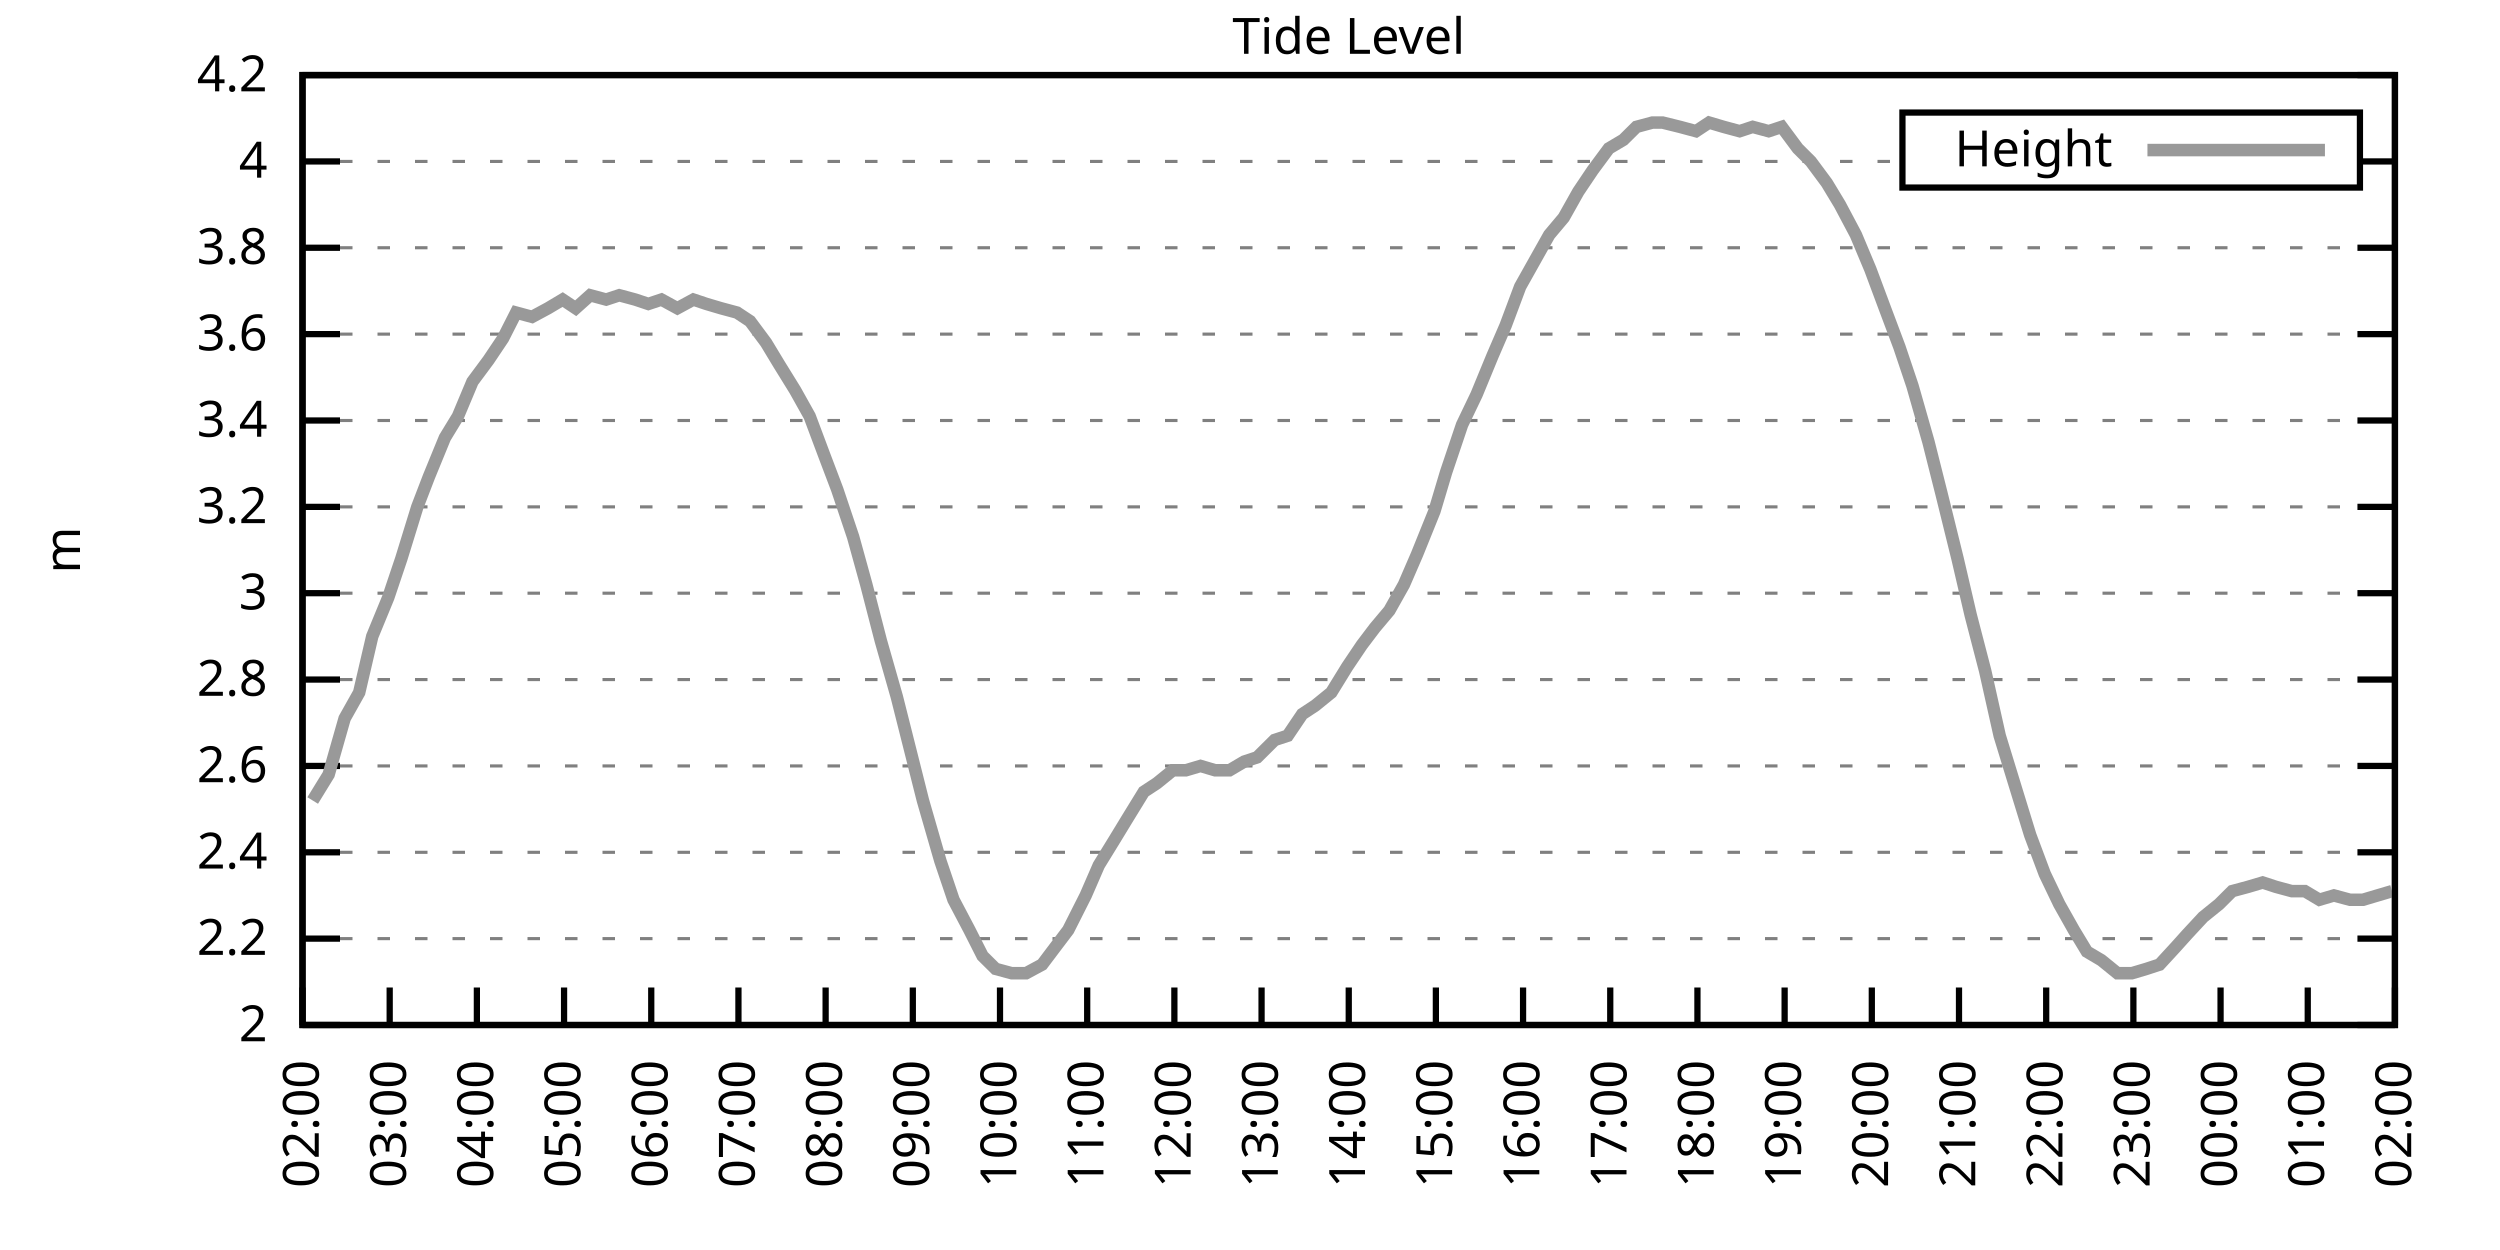
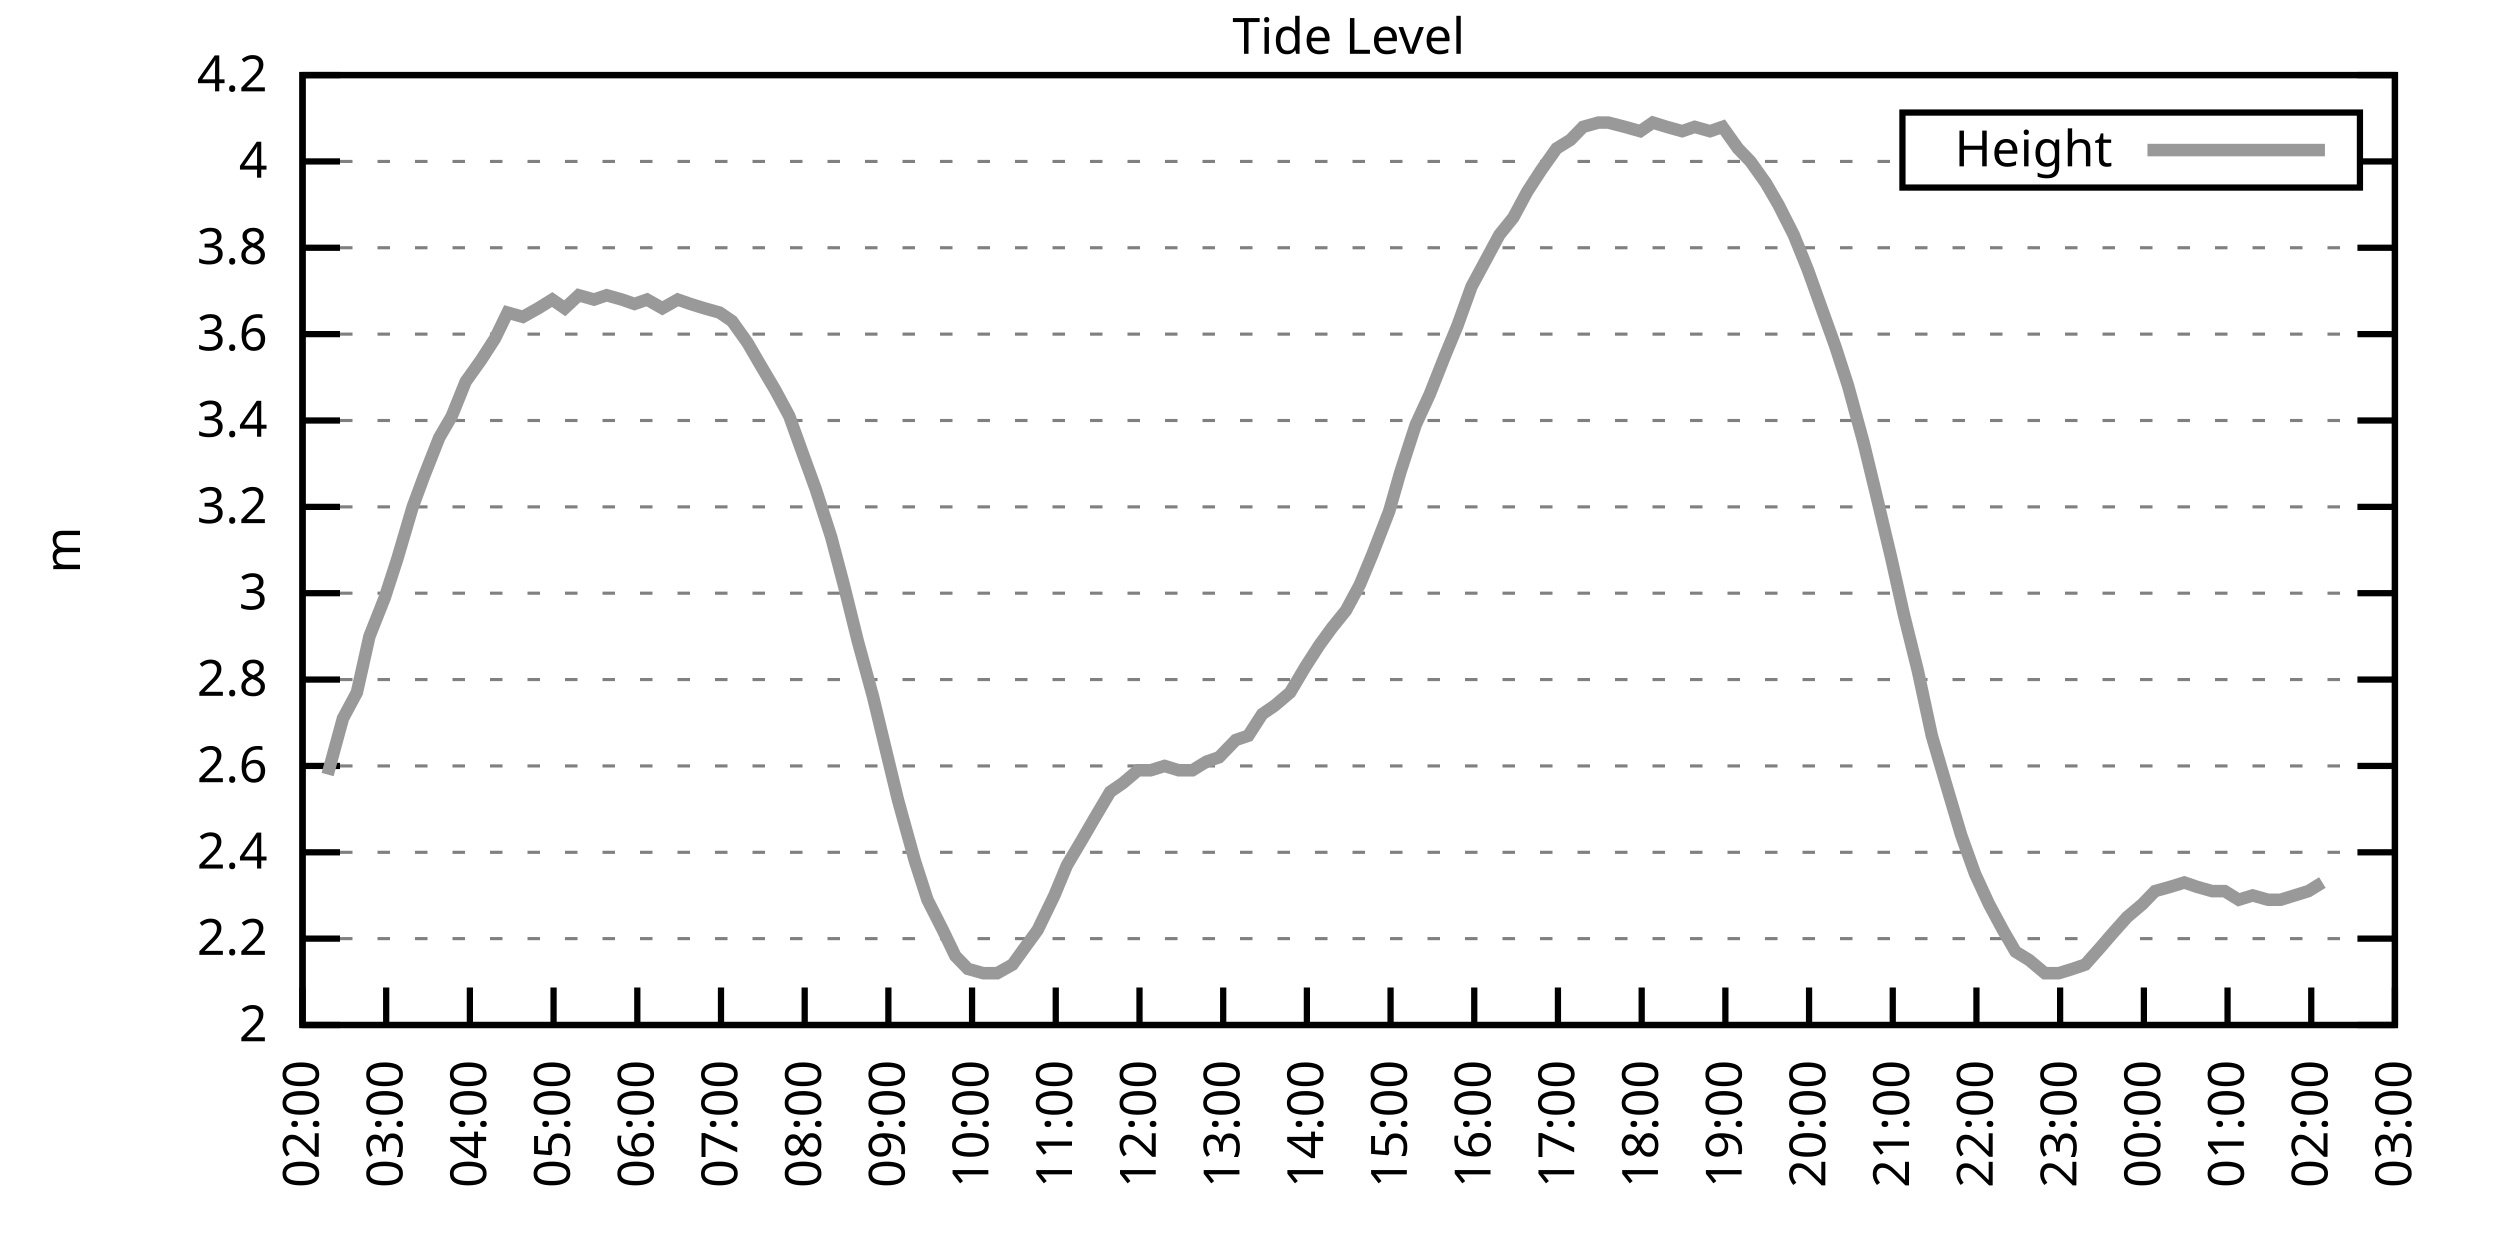
<svg xmlns="http://www.w3.org/2000/svg" xmlns:xlink="http://www.w3.org/1999/xlink" width="400" height="200" viewBox="0 0 400 200">
  <g id="gnuplot_canvas">
    <rect x="0" y="0" width="400" height="200" fill="none" />
    <defs>
      <circle id="gpDot" r="0.5" stroke-width="0.5" stroke="currentColor" />
      <path id="gpPt0" stroke-width="0.333" stroke="currentColor" d="M-1,0 h2 M0,-1 v2" />
      <path id="gpPt1" stroke-width="0.333" stroke="currentColor" d="M-1,-1 L1,1 M1,-1 L-1,1" />
      <path id="gpPt2" stroke-width="0.333" stroke="currentColor" d="M-1,0 L1,0 M0,-1 L0,1 M-1,-1 L1,1 M-1,1 L1,-1" />
      <rect id="gpPt3" stroke-width="0.333" stroke="currentColor" x="-1" y="-1" width="2" height="2" />
      <rect id="gpPt4" stroke-width="0.333" stroke="currentColor" fill="currentColor" x="-1" y="-1" width="2" height="2" />
      <circle id="gpPt5" stroke-width="0.333" stroke="currentColor" cx="0" cy="0" r="1" />
      <use xlink:href="#gpPt5" id="gpPt6" fill="currentColor" stroke="none" />
      <path id="gpPt7" stroke-width="0.333" stroke="currentColor" d="M0,-1.33 L-1.33,0.67 L1.33,0.67 z" />
      <use xlink:href="#gpPt7" id="gpPt8" fill="currentColor" stroke="none" />
      <use xlink:href="#gpPt7" id="gpPt9" stroke="currentColor" transform="rotate(180)" />
      <use xlink:href="#gpPt9" id="gpPt10" fill="currentColor" stroke="none" />
      <use xlink:href="#gpPt3" id="gpPt11" stroke="currentColor" transform="rotate(45)" />
      <use xlink:href="#gpPt11" id="gpPt12" fill="currentColor" stroke="none" />
      <path id="gpPt13" stroke-width="0.333" stroke="currentColor" d="M0,1.330 L1.265,0.411 L0.782,-1.067 L-0.782,-1.076 L-1.265,0.411 z" />
      <use xlink:href="#gpPt13" id="gpPt14" fill="currentColor" stroke="none" />
      <filter id="textbox" filterUnits="objectBoundingBox" x="0" y="0" height="1" width="1">
        <feFlood flood-color="white" flood-opacity="1" result="bgnd" />
        <feComposite in="SourceGraphic" in2="bgnd" operator="atop" />
      </filter>
      <filter id="greybox" filterUnits="objectBoundingBox" x="0" y="0" height="1" width="1">
        <feFlood flood-color="lightgrey" flood-opacity="1" result="grey" />
        <feComposite in="SourceGraphic" in2="grey" operator="atop" />
      </filter>
    </defs>
    <g fill="none" color="white" stroke="currentColor" stroke-width="1.00" stroke-linecap="butt" stroke-linejoin="miter">
</g>
    <g fill="none" color="black" stroke="currentColor" stroke-width="1.00" stroke-linecap="butt" stroke-linejoin="miter">
      <g stroke="none" shape-rendering="crispEdges">
        <polygon fill="rgb(255, 255, 255)" points="48.40,164.00 383.18,164.00 383.18,12.02 48.40,12.02 " />
      </g>
    </g>
    <g fill="none" color="black" stroke="currentColor" stroke-width="1.00" stroke-linecap="butt" stroke-linejoin="miter">
</g>
    <g fill="none" color="black" stroke="black" stroke-width="0.50" stroke-linecap="butt" stroke-linejoin="miter">
</g>
    <g fill="none" color="gray" stroke="currentColor" stroke-width="0.50" stroke-linecap="butt" stroke-linejoin="miter">
      <path stroke="gray" stroke-dasharray="2,4" class="gridline" d="M48.40,164.00 L383.19,164.00  " />
    </g>
    <g fill="none" color="gray" stroke="gray" stroke-width="1.00" stroke-linecap="butt" stroke-linejoin="miter">
</g>
    <g fill="none" color="black" stroke="currentColor" stroke-width="1.00" stroke-linecap="butt" stroke-linejoin="miter">
      <path stroke="black" d="M48.40,164.00 L54.40,164.00 M383.19,164.00 L377.19,164.00  " />
      <g transform="translate(42.80,166.60)" stroke="none" fill="black" font-family="Sans" font-size="8.00" text-anchor="end">
        <text>
          <tspan font-family="Sans"> 2</tspan>
        </text>
      </g>
    </g>
    <g fill="none" color="black" stroke="currentColor" stroke-width="1.00" stroke-linecap="butt" stroke-linejoin="miter">
</g>
    <g fill="none" color="black" stroke="black" stroke-width="0.50" stroke-linecap="butt" stroke-linejoin="miter">
</g>
    <g fill="none" color="gray" stroke="currentColor" stroke-width="0.50" stroke-linecap="butt" stroke-linejoin="miter">
      <path stroke="gray" stroke-dasharray="2,4" class="gridline" d="M48.40,150.18 L383.19,150.18  " />
    </g>
    <g fill="none" color="gray" stroke="gray" stroke-width="1.00" stroke-linecap="butt" stroke-linejoin="miter">
</g>
    <g fill="none" color="black" stroke="currentColor" stroke-width="1.00" stroke-linecap="butt" stroke-linejoin="miter">
      <path stroke="black" d="M48.40,150.18 L54.40,150.18 M383.19,150.18 L377.19,150.18  " />
      <g transform="translate(42.80,152.78)" stroke="none" fill="black" font-family="Sans" font-size="8.00" text-anchor="end">
        <text>
          <tspan font-family="Sans"> 2.2</tspan>
        </text>
      </g>
    </g>
    <g fill="none" color="black" stroke="currentColor" stroke-width="1.00" stroke-linecap="butt" stroke-linejoin="miter">
</g>
    <g fill="none" color="black" stroke="black" stroke-width="0.50" stroke-linecap="butt" stroke-linejoin="miter">
</g>
    <g fill="none" color="gray" stroke="currentColor" stroke-width="0.50" stroke-linecap="butt" stroke-linejoin="miter">
      <path stroke="gray" stroke-dasharray="2,4" class="gridline" d="M48.40,136.37 L383.19,136.37  " />
    </g>
    <g fill="none" color="gray" stroke="gray" stroke-width="1.00" stroke-linecap="butt" stroke-linejoin="miter">
</g>
    <g fill="none" color="black" stroke="currentColor" stroke-width="1.00" stroke-linecap="butt" stroke-linejoin="miter">
      <path stroke="black" d="M48.40,136.37 L54.40,136.37 M383.19,136.37 L377.19,136.37  " />
      <g transform="translate(42.80,138.97)" stroke="none" fill="black" font-family="Sans" font-size="8.00" text-anchor="end">
        <text>
          <tspan font-family="Sans"> 2.4</tspan>
        </text>
      </g>
    </g>
    <g fill="none" color="black" stroke="currentColor" stroke-width="1.00" stroke-linecap="butt" stroke-linejoin="miter">
</g>
    <g fill="none" color="black" stroke="black" stroke-width="0.50" stroke-linecap="butt" stroke-linejoin="miter">
</g>
    <g fill="none" color="gray" stroke="currentColor" stroke-width="0.50" stroke-linecap="butt" stroke-linejoin="miter">
      <path stroke="gray" stroke-dasharray="2,4" class="gridline" d="M48.40,122.55 L383.19,122.55  " />
    </g>
    <g fill="none" color="gray" stroke="gray" stroke-width="1.00" stroke-linecap="butt" stroke-linejoin="miter">
</g>
    <g fill="none" color="black" stroke="currentColor" stroke-width="1.00" stroke-linecap="butt" stroke-linejoin="miter">
      <path stroke="black" d="M48.40,122.55 L54.40,122.55 M383.19,122.55 L377.19,122.55  " />
      <g transform="translate(42.80,125.15)" stroke="none" fill="black" font-family="Sans" font-size="8.00" text-anchor="end">
        <text>
          <tspan font-family="Sans"> 2.6</tspan>
        </text>
      </g>
    </g>
    <g fill="none" color="black" stroke="currentColor" stroke-width="1.00" stroke-linecap="butt" stroke-linejoin="miter">
</g>
    <g fill="none" color="black" stroke="black" stroke-width="0.50" stroke-linecap="butt" stroke-linejoin="miter">
</g>
    <g fill="none" color="gray" stroke="currentColor" stroke-width="0.50" stroke-linecap="butt" stroke-linejoin="miter">
      <path stroke="gray" stroke-dasharray="2,4" class="gridline" d="M48.40,108.73 L383.19,108.73  " />
    </g>
    <g fill="none" color="gray" stroke="gray" stroke-width="1.00" stroke-linecap="butt" stroke-linejoin="miter">
</g>
    <g fill="none" color="black" stroke="currentColor" stroke-width="1.00" stroke-linecap="butt" stroke-linejoin="miter">
      <path stroke="black" d="M48.40,108.73 L54.40,108.73 M383.19,108.73 L377.19,108.73  " />
      <g transform="translate(42.80,111.33)" stroke="none" fill="black" font-family="Sans" font-size="8.00" text-anchor="end">
        <text>
          <tspan font-family="Sans"> 2.8</tspan>
        </text>
      </g>
    </g>
    <g fill="none" color="black" stroke="currentColor" stroke-width="1.00" stroke-linecap="butt" stroke-linejoin="miter">
</g>
    <g fill="none" color="black" stroke="black" stroke-width="0.50" stroke-linecap="butt" stroke-linejoin="miter">
</g>
    <g fill="none" color="gray" stroke="currentColor" stroke-width="0.50" stroke-linecap="butt" stroke-linejoin="miter">
      <path stroke="gray" stroke-dasharray="2,4" class="gridline" d="M48.40,94.91 L383.19,94.91  " />
    </g>
    <g fill="none" color="gray" stroke="gray" stroke-width="1.00" stroke-linecap="butt" stroke-linejoin="miter">
</g>
    <g fill="none" color="black" stroke="currentColor" stroke-width="1.00" stroke-linecap="butt" stroke-linejoin="miter">
      <path stroke="black" d="M48.40,94.91 L54.40,94.91 M383.19,94.91 L377.19,94.91  " />
      <g transform="translate(42.80,97.51)" stroke="none" fill="black" font-family="Sans" font-size="8.00" text-anchor="end">
        <text>
          <tspan font-family="Sans"> 3</tspan>
        </text>
      </g>
    </g>
    <g fill="none" color="black" stroke="currentColor" stroke-width="1.00" stroke-linecap="butt" stroke-linejoin="miter">
</g>
    <g fill="none" color="black" stroke="black" stroke-width="0.50" stroke-linecap="butt" stroke-linejoin="miter">
</g>
    <g fill="none" color="gray" stroke="currentColor" stroke-width="0.50" stroke-linecap="butt" stroke-linejoin="miter">
      <path stroke="gray" stroke-dasharray="2,4" class="gridline" d="M48.40,81.10 L383.19,81.10  " />
    </g>
    <g fill="none" color="gray" stroke="gray" stroke-width="1.00" stroke-linecap="butt" stroke-linejoin="miter">
</g>
    <g fill="none" color="black" stroke="currentColor" stroke-width="1.00" stroke-linecap="butt" stroke-linejoin="miter">
      <path stroke="black" d="M48.40,81.10 L54.40,81.10 M383.19,81.10 L377.19,81.10  " />
      <g transform="translate(42.80,83.70)" stroke="none" fill="black" font-family="Sans" font-size="8.00" text-anchor="end">
        <text>
          <tspan font-family="Sans"> 3.2</tspan>
        </text>
      </g>
    </g>
    <g fill="none" color="black" stroke="currentColor" stroke-width="1.00" stroke-linecap="butt" stroke-linejoin="miter">
</g>
    <g fill="none" color="black" stroke="black" stroke-width="0.50" stroke-linecap="butt" stroke-linejoin="miter">
</g>
    <g fill="none" color="gray" stroke="currentColor" stroke-width="0.50" stroke-linecap="butt" stroke-linejoin="miter">
      <path stroke="gray" stroke-dasharray="2,4" class="gridline" d="M48.40,67.28 L383.19,67.28  " />
    </g>
    <g fill="none" color="gray" stroke="gray" stroke-width="1.00" stroke-linecap="butt" stroke-linejoin="miter">
</g>
    <g fill="none" color="black" stroke="currentColor" stroke-width="1.00" stroke-linecap="butt" stroke-linejoin="miter">
      <path stroke="black" d="M48.40,67.28 L54.40,67.28 M383.19,67.28 L377.19,67.28  " />
      <g transform="translate(42.80,69.88)" stroke="none" fill="black" font-family="Sans" font-size="8.00" text-anchor="end">
        <text>
          <tspan font-family="Sans"> 3.4</tspan>
        </text>
      </g>
    </g>
    <g fill="none" color="black" stroke="currentColor" stroke-width="1.00" stroke-linecap="butt" stroke-linejoin="miter">
</g>
    <g fill="none" color="black" stroke="black" stroke-width="0.50" stroke-linecap="butt" stroke-linejoin="miter">
</g>
    <g fill="none" color="gray" stroke="currentColor" stroke-width="0.50" stroke-linecap="butt" stroke-linejoin="miter">
      <path stroke="gray" stroke-dasharray="2,4" class="gridline" d="M48.40,53.46 L383.19,53.46  " />
    </g>
    <g fill="none" color="gray" stroke="gray" stroke-width="1.00" stroke-linecap="butt" stroke-linejoin="miter">
</g>
    <g fill="none" color="black" stroke="currentColor" stroke-width="1.00" stroke-linecap="butt" stroke-linejoin="miter">
      <path stroke="black" d="M48.40,53.46 L54.40,53.46 M383.19,53.46 L377.19,53.46  " />
      <g transform="translate(42.80,56.06)" stroke="none" fill="black" font-family="Sans" font-size="8.00" text-anchor="end">
        <text>
          <tspan font-family="Sans"> 3.6</tspan>
        </text>
      </g>
    </g>
    <g fill="none" color="black" stroke="currentColor" stroke-width="1.00" stroke-linecap="butt" stroke-linejoin="miter">
</g>
    <g fill="none" color="black" stroke="black" stroke-width="0.50" stroke-linecap="butt" stroke-linejoin="miter">
</g>
    <g fill="none" color="gray" stroke="currentColor" stroke-width="0.50" stroke-linecap="butt" stroke-linejoin="miter">
      <path stroke="gray" stroke-dasharray="2,4" class="gridline" d="M48.40,39.64 L383.19,39.64  " />
    </g>
    <g fill="none" color="gray" stroke="gray" stroke-width="1.00" stroke-linecap="butt" stroke-linejoin="miter">
</g>
    <g fill="none" color="black" stroke="currentColor" stroke-width="1.00" stroke-linecap="butt" stroke-linejoin="miter">
      <path stroke="black" d="M48.40,39.64 L54.40,39.64 M383.19,39.64 L377.19,39.64  " />
      <g transform="translate(42.80,42.24)" stroke="none" fill="black" font-family="Sans" font-size="8.00" text-anchor="end">
        <text>
          <tspan font-family="Sans"> 3.8</tspan>
        </text>
      </g>
    </g>
    <g fill="none" color="black" stroke="currentColor" stroke-width="1.00" stroke-linecap="butt" stroke-linejoin="miter">
</g>
    <g fill="none" color="black" stroke="black" stroke-width="0.50" stroke-linecap="butt" stroke-linejoin="miter">
</g>
    <g fill="none" color="gray" stroke="currentColor" stroke-width="0.50" stroke-linecap="butt" stroke-linejoin="miter">
      <path stroke="gray" stroke-dasharray="2,4" class="gridline" d="M48.40,25.83 L304.39,25.83 M377.59,25.83 L383.19,25.83  " />
    </g>
    <g fill="none" color="gray" stroke="gray" stroke-width="1.00" stroke-linecap="butt" stroke-linejoin="miter">
</g>
    <g fill="none" color="black" stroke="currentColor" stroke-width="1.00" stroke-linecap="butt" stroke-linejoin="miter">
      <path stroke="black" d="M48.40,25.83 L54.40,25.83 M383.19,25.83 L377.19,25.83  " />
      <g transform="translate(42.80,28.43)" stroke="none" fill="black" font-family="Sans" font-size="8.00" text-anchor="end">
        <text>
          <tspan font-family="Sans"> 4</tspan>
        </text>
      </g>
    </g>
    <g fill="none" color="black" stroke="currentColor" stroke-width="1.00" stroke-linecap="butt" stroke-linejoin="miter">
</g>
    <g fill="none" color="black" stroke="black" stroke-width="0.50" stroke-linecap="butt" stroke-linejoin="miter">
</g>
    <g fill="none" color="gray" stroke="currentColor" stroke-width="0.50" stroke-linecap="butt" stroke-linejoin="miter">
      <path stroke="gray" stroke-dasharray="2,4" class="gridline" d="M48.40,12.01 L383.19,12.01  " />
    </g>
    <g fill="none" color="gray" stroke="gray" stroke-width="1.00" stroke-linecap="butt" stroke-linejoin="miter">
</g>
    <g fill="none" color="black" stroke="currentColor" stroke-width="1.00" stroke-linecap="butt" stroke-linejoin="miter">
      <path stroke="black" d="M48.40,12.01 L54.40,12.01 M383.19,12.01 L377.19,12.01  " />
      <g transform="translate(42.80,14.61)" stroke="none" fill="black" font-family="Sans" font-size="8.00" text-anchor="end">
        <text>
          <tspan font-family="Sans"> 4.2</tspan>
        </text>
      </g>
    </g>
    <g fill="none" color="black" stroke="currentColor" stroke-width="1.00" stroke-linecap="butt" stroke-linejoin="miter">
      <path stroke="black" d="M48.40,164.00 L48.40,158.00  " />
      <g transform="translate(51.00,169.60) rotate(270.00)" stroke="none" fill="black" font-family="Sans" font-size="8.00" text-anchor="end">
        <text>
          <tspan font-family="Sans">02:00</tspan>
        </text>
      </g>
    </g>
    <g fill="none" color="black" stroke="currentColor" stroke-width="1.00" stroke-linecap="butt" stroke-linejoin="miter">
-       <path stroke="black" d="M62.35,164.00 L62.35,158.00  " />
-       <g transform="translate(64.95,169.60) rotate(270.00)" stroke="none" fill="black" font-family="Sans" font-size="8.00" text-anchor="end">
+       <path stroke="black" d="M61.79,164.00 L61.79,158.00  " />
+       <g transform="translate(64.39,169.60) rotate(270.00)" stroke="none" fill="black" font-family="Sans" font-size="8.00" text-anchor="end">
        <text>
          <tspan font-family="Sans">03:00</tspan>
        </text>
      </g>
    </g>
    <g fill="none" color="black" stroke="currentColor" stroke-width="1.00" stroke-linecap="butt" stroke-linejoin="miter">
-       <path stroke="black" d="M76.30,164.00 L76.30,158.00  " />
-       <g transform="translate(78.90,169.60) rotate(270.00)" stroke="none" fill="black" font-family="Sans" font-size="8.00" text-anchor="end">
+       <path stroke="black" d="M75.18,164.00 L75.18,158.00  " />
+       <g transform="translate(77.78,169.60) rotate(270.00)" stroke="none" fill="black" font-family="Sans" font-size="8.00" text-anchor="end">
        <text>
          <tspan font-family="Sans">04:00</tspan>
        </text>
      </g>
    </g>
    <g fill="none" color="black" stroke="currentColor" stroke-width="1.00" stroke-linecap="butt" stroke-linejoin="miter">
-       <path stroke="black" d="M90.25,164.00 L90.25,158.00  " />
-       <g transform="translate(92.85,169.60) rotate(270.00)" stroke="none" fill="black" font-family="Sans" font-size="8.00" text-anchor="end">
+       <path stroke="black" d="M88.57,164.00 L88.57,158.00  " />
+       <g transform="translate(91.17,169.60) rotate(270.00)" stroke="none" fill="black" font-family="Sans" font-size="8.00" text-anchor="end">
        <text>
          <tspan font-family="Sans">05:00</tspan>
        </text>
      </g>
    </g>
    <g fill="none" color="black" stroke="currentColor" stroke-width="1.00" stroke-linecap="butt" stroke-linejoin="miter">
-       <path stroke="black" d="M104.20,164.00 L104.20,158.00  " />
-       <g transform="translate(106.80,169.60) rotate(270.00)" stroke="none" fill="black" font-family="Sans" font-size="8.00" text-anchor="end">
+       <path stroke="black" d="M101.97,164.00 L101.97,158.00  " />
+       <g transform="translate(104.57,169.60) rotate(270.00)" stroke="none" fill="black" font-family="Sans" font-size="8.00" text-anchor="end">
        <text>
          <tspan font-family="Sans">06:00</tspan>
        </text>
      </g>
    </g>
    <g fill="none" color="black" stroke="currentColor" stroke-width="1.00" stroke-linecap="butt" stroke-linejoin="miter">
-       <path stroke="black" d="M118.15,164.00 L118.15,158.00  " />
-       <g transform="translate(120.75,169.60) rotate(270.00)" stroke="none" fill="black" font-family="Sans" font-size="8.00" text-anchor="end">
+       <path stroke="black" d="M115.36,164.00 L115.36,158.00  " />
+       <g transform="translate(117.96,169.60) rotate(270.00)" stroke="none" fill="black" font-family="Sans" font-size="8.00" text-anchor="end">
        <text>
          <tspan font-family="Sans">07:00</tspan>
        </text>
      </g>
    </g>
    <g fill="none" color="black" stroke="currentColor" stroke-width="1.00" stroke-linecap="butt" stroke-linejoin="miter">
-       <path stroke="black" d="M132.10,164.00 L132.10,158.00  " />
-       <g transform="translate(134.70,169.60) rotate(270.00)" stroke="none" fill="black" font-family="Sans" font-size="8.00" text-anchor="end">
+       <path stroke="black" d="M128.75,164.00 L128.75,158.00  " />
+       <g transform="translate(131.35,169.60) rotate(270.00)" stroke="none" fill="black" font-family="Sans" font-size="8.00" text-anchor="end">
        <text>
          <tspan font-family="Sans">08:00</tspan>
        </text>
      </g>
    </g>
    <g fill="none" color="black" stroke="currentColor" stroke-width="1.00" stroke-linecap="butt" stroke-linejoin="miter">
-       <path stroke="black" d="M146.05,164.00 L146.05,158.00  " />
-       <g transform="translate(148.65,169.60) rotate(270.00)" stroke="none" fill="black" font-family="Sans" font-size="8.00" text-anchor="end">
+       <path stroke="black" d="M142.14,164.00 L142.14,158.00  " />
+       <g transform="translate(144.74,169.60) rotate(270.00)" stroke="none" fill="black" font-family="Sans" font-size="8.00" text-anchor="end">
        <text>
          <tspan font-family="Sans">09:00</tspan>
        </text>
      </g>
    </g>
    <g fill="none" color="black" stroke="currentColor" stroke-width="1.00" stroke-linecap="butt" stroke-linejoin="miter">
-       <path stroke="black" d="M160.00,164.00 L160.00,158.00  " />
-       <g transform="translate(162.60,169.60) rotate(270.00)" stroke="none" fill="black" font-family="Sans" font-size="8.00" text-anchor="end">
+       <path stroke="black" d="M155.53,164.00 L155.53,158.00  " />
+       <g transform="translate(158.13,169.60) rotate(270.00)" stroke="none" fill="black" font-family="Sans" font-size="8.00" text-anchor="end">
        <text>
          <tspan font-family="Sans">10:00</tspan>
        </text>
      </g>
    </g>
    <g fill="none" color="black" stroke="currentColor" stroke-width="1.00" stroke-linecap="butt" stroke-linejoin="miter">
-       <path stroke="black" d="M173.95,164.00 L173.95,158.00  " />
-       <g transform="translate(176.55,169.60) rotate(270.00)" stroke="none" fill="black" font-family="Sans" font-size="8.00" text-anchor="end">
+       <path stroke="black" d="M168.92,164.00 L168.92,158.00  " />
+       <g transform="translate(171.52,169.60) rotate(270.00)" stroke="none" fill="black" font-family="Sans" font-size="8.00" text-anchor="end">
        <text>
          <tspan font-family="Sans">11:00</tspan>
        </text>
      </g>
    </g>
    <g fill="none" color="black" stroke="currentColor" stroke-width="1.00" stroke-linecap="butt" stroke-linejoin="miter">
-       <path stroke="black" d="M187.90,164.00 L187.90,158.00  " />
-       <g transform="translate(190.50,169.60) rotate(270.00)" stroke="none" fill="black" font-family="Sans" font-size="8.00" text-anchor="end">
+       <path stroke="black" d="M182.32,164.00 L182.32,158.00  " />
+       <g transform="translate(184.92,169.60) rotate(270.00)" stroke="none" fill="black" font-family="Sans" font-size="8.00" text-anchor="end">
        <text>
          <tspan font-family="Sans">12:00</tspan>
        </text>
      </g>
    </g>
    <g fill="none" color="black" stroke="currentColor" stroke-width="1.00" stroke-linecap="butt" stroke-linejoin="miter">
-       <path stroke="black" d="M201.85,164.00 L201.85,158.00  " />
-       <g transform="translate(204.45,169.60) rotate(270.00)" stroke="none" fill="black" font-family="Sans" font-size="8.00" text-anchor="end">
+       <path stroke="black" d="M195.71,164.00 L195.71,158.00  " />
+       <g transform="translate(198.31,169.60) rotate(270.00)" stroke="none" fill="black" font-family="Sans" font-size="8.00" text-anchor="end">
        <text>
          <tspan font-family="Sans">13:00</tspan>
        </text>
      </g>
    </g>
    <g fill="none" color="black" stroke="currentColor" stroke-width="1.00" stroke-linecap="butt" stroke-linejoin="miter">
-       <path stroke="black" d="M215.80,164.00 L215.80,158.00  " />
-       <g transform="translate(218.40,169.60) rotate(270.00)" stroke="none" fill="black" font-family="Sans" font-size="8.00" text-anchor="end">
+       <path stroke="black" d="M209.10,164.00 L209.10,158.00  " />
+       <g transform="translate(211.70,169.60) rotate(270.00)" stroke="none" fill="black" font-family="Sans" font-size="8.00" text-anchor="end">
        <text>
          <tspan font-family="Sans">14:00</tspan>
        </text>
      </g>
    </g>
    <g fill="none" color="black" stroke="currentColor" stroke-width="1.00" stroke-linecap="butt" stroke-linejoin="miter">
-       <path stroke="black" d="M229.74,164.00 L229.74,158.00  " />
-       <g transform="translate(232.34,169.60) rotate(270.00)" stroke="none" fill="black" font-family="Sans" font-size="8.00" text-anchor="end">
+       <path stroke="black" d="M222.49,164.00 L222.49,158.00  " />
+       <g transform="translate(225.09,169.60) rotate(270.00)" stroke="none" fill="black" font-family="Sans" font-size="8.00" text-anchor="end">
        <text>
          <tspan font-family="Sans">15:00</tspan>
        </text>
      </g>
    </g>
    <g fill="none" color="black" stroke="currentColor" stroke-width="1.00" stroke-linecap="butt" stroke-linejoin="miter">
-       <path stroke="black" d="M243.69,164.00 L243.69,158.00  " />
-       <g transform="translate(246.29,169.60) rotate(270.00)" stroke="none" fill="black" font-family="Sans" font-size="8.00" text-anchor="end">
+       <path stroke="black" d="M235.88,164.00 L235.88,158.00  " />
+       <g transform="translate(238.48,169.60) rotate(270.00)" stroke="none" fill="black" font-family="Sans" font-size="8.00" text-anchor="end">
        <text>
          <tspan font-family="Sans">16:00</tspan>
        </text>
      </g>
    </g>
    <g fill="none" color="black" stroke="currentColor" stroke-width="1.00" stroke-linecap="butt" stroke-linejoin="miter">
-       <path stroke="black" d="M257.64,164.00 L257.64,158.00  " />
-       <g transform="translate(260.24,169.60) rotate(270.00)" stroke="none" fill="black" font-family="Sans" font-size="8.00" text-anchor="end">
+       <path stroke="black" d="M249.27,164.00 L249.27,158.00  " />
+       <g transform="translate(251.87,169.60) rotate(270.00)" stroke="none" fill="black" font-family="Sans" font-size="8.00" text-anchor="end">
        <text>
          <tspan font-family="Sans">17:00</tspan>
        </text>
      </g>
    </g>
    <g fill="none" color="black" stroke="currentColor" stroke-width="1.00" stroke-linecap="butt" stroke-linejoin="miter">
-       <path stroke="black" d="M271.59,164.00 L271.59,158.00  " />
-       <g transform="translate(274.19,169.60) rotate(270.00)" stroke="none" fill="black" font-family="Sans" font-size="8.00" text-anchor="end">
+       <path stroke="black" d="M262.67,164.00 L262.67,158.00  " />
+       <g transform="translate(265.27,169.60) rotate(270.00)" stroke="none" fill="black" font-family="Sans" font-size="8.00" text-anchor="end">
        <text>
          <tspan font-family="Sans">18:00</tspan>
        </text>
      </g>
    </g>
    <g fill="none" color="black" stroke="currentColor" stroke-width="1.00" stroke-linecap="butt" stroke-linejoin="miter">
-       <path stroke="black" d="M285.54,164.00 L285.54,158.00  " />
-       <g transform="translate(288.14,169.60) rotate(270.00)" stroke="none" fill="black" font-family="Sans" font-size="8.00" text-anchor="end">
+       <path stroke="black" d="M276.06,164.00 L276.06,158.00  " />
+       <g transform="translate(278.66,169.60) rotate(270.00)" stroke="none" fill="black" font-family="Sans" font-size="8.00" text-anchor="end">
        <text>
          <tspan font-family="Sans">19:00</tspan>
        </text>
      </g>
    </g>
    <g fill="none" color="black" stroke="currentColor" stroke-width="1.00" stroke-linecap="butt" stroke-linejoin="miter">
-       <path stroke="black" d="M299.49,164.00 L299.49,158.00  " />
-       <g transform="translate(302.09,169.60) rotate(270.00)" stroke="none" fill="black" font-family="Sans" font-size="8.00" text-anchor="end">
+       <path stroke="black" d="M289.45,164.00 L289.45,158.00  " />
+       <g transform="translate(292.05,169.60) rotate(270.00)" stroke="none" fill="black" font-family="Sans" font-size="8.00" text-anchor="end">
        <text>
          <tspan font-family="Sans">20:00</tspan>
        </text>
      </g>
    </g>
    <g fill="none" color="black" stroke="currentColor" stroke-width="1.00" stroke-linecap="butt" stroke-linejoin="miter">
-       <path stroke="black" d="M313.44,164.00 L313.44,158.00  " />
-       <g transform="translate(316.04,169.60) rotate(270.00)" stroke="none" fill="black" font-family="Sans" font-size="8.00" text-anchor="end">
+       <path stroke="black" d="M302.84,164.00 L302.84,158.00  " />
+       <g transform="translate(305.44,169.60) rotate(270.00)" stroke="none" fill="black" font-family="Sans" font-size="8.00" text-anchor="end">
        <text>
          <tspan font-family="Sans">21:00</tspan>
        </text>
      </g>
    </g>
    <g fill="none" color="black" stroke="currentColor" stroke-width="1.00" stroke-linecap="butt" stroke-linejoin="miter">
-       <path stroke="black" d="M327.39,164.00 L327.39,158.00  " />
-       <g transform="translate(329.99,169.60) rotate(270.00)" stroke="none" fill="black" font-family="Sans" font-size="8.00" text-anchor="end">
+       <path stroke="black" d="M316.23,164.00 L316.23,158.00  " />
+       <g transform="translate(318.83,169.60) rotate(270.00)" stroke="none" fill="black" font-family="Sans" font-size="8.00" text-anchor="end">
        <text>
          <tspan font-family="Sans">22:00</tspan>
        </text>
      </g>
    </g>
    <g fill="none" color="black" stroke="currentColor" stroke-width="1.00" stroke-linecap="butt" stroke-linejoin="miter">
-       <path stroke="black" d="M341.34,164.00 L341.34,158.00  " />
-       <g transform="translate(343.94,169.60) rotate(270.00)" stroke="none" fill="black" font-family="Sans" font-size="8.00" text-anchor="end">
+       <path stroke="black" d="M329.62,164.00 L329.62,158.00  " />
+       <g transform="translate(332.22,169.60) rotate(270.00)" stroke="none" fill="black" font-family="Sans" font-size="8.00" text-anchor="end">
        <text>
          <tspan font-family="Sans">23:00</tspan>
        </text>
      </g>
    </g>
    <g fill="none" color="black" stroke="currentColor" stroke-width="1.00" stroke-linecap="butt" stroke-linejoin="miter">
-       <path stroke="black" d="M355.29,164.00 L355.29,158.00  " />
-       <g transform="translate(357.89,169.60) rotate(270.00)" stroke="none" fill="black" font-family="Sans" font-size="8.00" text-anchor="end">
+       <path stroke="black" d="M343.02,164.00 L343.02,158.00  " />
+       <g transform="translate(345.62,169.60) rotate(270.00)" stroke="none" fill="black" font-family="Sans" font-size="8.00" text-anchor="end">
        <text>
          <tspan font-family="Sans">00:00</tspan>
        </text>
      </g>
    </g>
    <g fill="none" color="black" stroke="currentColor" stroke-width="1.00" stroke-linecap="butt" stroke-linejoin="miter">
-       <path stroke="black" d="M369.24,164.00 L369.24,158.00  " />
-       <g transform="translate(371.84,169.60) rotate(270.00)" stroke="none" fill="black" font-family="Sans" font-size="8.00" text-anchor="end">
+       <path stroke="black" d="M356.41,164.00 L356.41,158.00  " />
+       <g transform="translate(359.01,169.60) rotate(270.00)" stroke="none" fill="black" font-family="Sans" font-size="8.00" text-anchor="end">
        <text>
          <tspan font-family="Sans">01:00</tspan>
+         </text>
+       </g>
+     </g>
+     <g fill="none" color="black" stroke="currentColor" stroke-width="1.00" stroke-linecap="butt" stroke-linejoin="miter">
+       <path stroke="black" d="M369.80,164.00 L369.80,158.00  " />
+       <g transform="translate(372.40,169.60) rotate(270.00)" stroke="none" fill="black" font-family="Sans" font-size="8.00" text-anchor="end">
+         <text>
+           <tspan font-family="Sans">02:00</tspan>
        </text>
      </g>
    </g>
    <g fill="none" color="black" stroke="currentColor" stroke-width="1.00" stroke-linecap="butt" stroke-linejoin="miter">
      <path stroke="black" d="M383.19,164.00 L383.19,158.00  " />
      <g transform="translate(385.79,169.60) rotate(270.00)" stroke="none" fill="black" font-family="Sans" font-size="8.00" text-anchor="end">
        <text>
-           <tspan font-family="Sans">02:00</tspan>
+           <tspan font-family="Sans">03:00</tspan>
        </text>
      </g>
    </g>
    <g fill="none" color="black" stroke="currentColor" stroke-width="1.00" stroke-linecap="butt" stroke-linejoin="miter">
</g>
    <g fill="none" color="black" stroke="currentColor" stroke-width="1.00" stroke-linecap="butt" stroke-linejoin="miter">
      <path stroke="black" d="M48.40,12.01 L48.40,164.00 L383.19,164.00 L383.19,12.01 L48.40,12.01 Z  " />
    </g>
    <g fill="none" color="black" stroke="currentColor" stroke-width="1.00" stroke-linecap="butt" stroke-linejoin="miter">
</g>
    <g fill="none" color="black" stroke="currentColor" stroke-width="1.00" stroke-linecap="butt" stroke-linejoin="miter">
      <path stroke="black" d="M304.39,30.01 L304.39,18.01 L377.59,18.01 L377.59,30.01 L304.39,30.01 Z  " />
    </g>
    <g id="Tide_level_plot_1">
      <g fill="none" color="white" stroke="black" stroke-width="2.00" stroke-linecap="butt" stroke-linejoin="miter">
</g>
      <g fill="none" color="black" stroke="currentColor" stroke-width="2.00" stroke-linecap="butt" stroke-linejoin="miter">
        <g transform="translate(337.99,26.61)" stroke="none" fill="black" font-family="Sans" font-size="8.00" text-anchor="end">
          <text>
            <tspan font-family="Sans">Height</tspan>
          </text>
        </g>
      </g>
      <g fill="none" color="black" stroke="currentColor" stroke-width="2.00" stroke-linecap="butt" stroke-linejoin="miter">
-         <path stroke="rgb(153, 153, 153)" d="M343.59,24.01 L371.99,24.01 M50.03,128.08 L52.58,123.93 L55.14,114.95 L57.47,110.80 L59.56,101.82 L62.12,95.60   L64.21,89.39 L66.77,81.10 L68.63,76.26 L71.18,70.04 L73.28,66.59 L75.60,61.06 L78.16,57.61 L80.48,54.15   L82.58,50.01 L85.13,50.70 L87.69,49.32 L90.02,47.93 L92.11,49.32 L94.43,47.24 L96.99,47.93 L99.08,47.24   L101.64,47.93 L103.73,48.63 L105.83,47.93 L108.38,49.32 L110.94,47.93 L113.03,48.63 L115.36,49.32 L117.92,50.01   L120.01,51.39 L122.57,54.84 L124.66,58.30 L127.22,62.44 L129.54,66.59 L131.87,72.81 L133.96,78.33 L136.51,85.93   L138.61,93.53 L140.93,102.51 L143.49,111.49 L145.58,119.78 L147.67,128.08 L150.46,137.75 L152.56,143.96 L155.11,148.80   L157.21,152.95 L159.30,155.02 L161.86,155.71 L164.18,155.71 L166.74,154.33 L168.83,151.56 L170.92,148.80 L173.71,143.27   L175.81,138.44 L178.36,134.29 L180.46,130.84 L183.01,126.69 L185.11,125.31 L187.66,123.24 L189.76,123.24 L192.08,122.55   L194.41,123.24 L196.73,123.24 L199.06,121.86 L201.15,121.17 L203.94,118.40 L206.03,117.71 L208.36,114.26 L210.45,112.88   L213.01,110.80 L215.56,106.66 L217.89,103.20 L219.98,100.44 L222.30,97.68 L224.63,93.53 L226.72,88.70 L229.51,81.79   L231.37,75.57 L233.93,67.97 L236.25,63.13 L238.81,56.92 L240.90,52.08 L243.23,45.86 L245.55,41.72 L247.88,37.57   L250.20,34.81 L252.53,30.66 L254.85,27.21 L257.41,23.75 L259.74,22.37 L261.83,20.30 L264.39,19.61 L266.01,19.61   L268.80,20.30 L271.36,20.99 L273.45,19.61 L275.78,20.30 L278.34,20.99 L280.43,20.30 L282.99,20.99 L285.08,20.30   L287.64,23.75 L289.73,25.83 L292.29,29.28 L294.38,32.74 L296.94,37.57 L299.26,43.10 L301.58,49.32 L303.91,55.53   L306.00,61.75 L308.56,70.73 L310.65,79.02 L313.21,89.39 L315.30,98.37 L317.63,107.35 L319.95,117.71 L322.28,125.31   L324.83,133.60 L327.16,139.82 L329.48,144.66 L331.81,148.80 L333.90,152.26 L336.23,153.64 L338.78,155.71 L341.11,155.71   L343.43,155.02 L345.53,154.33 L348.08,151.56 L349.94,149.49 L352.50,146.73 L355.06,144.66 L357.15,142.58 L359.71,141.89   L362.03,141.20 L364.13,141.89 L366.68,142.58 L368.78,142.58 L371.10,143.96 L373.43,143.27 L375.98,143.96 L378.08,143.96   L380.40,143.27 L382.73,142.58  " />
+         <path stroke="rgb(153, 153, 153)" d="M343.59,24.01 L371.99,24.01 M52.42,123.93 L54.87,114.95 L57.10,110.80 L59.11,101.82 L61.57,95.60 L63.58,89.39   L66.03,81.10 L67.82,76.26 L70.27,70.04 L72.28,66.59 L74.51,61.06 L76.97,57.61 L79.20,54.15 L81.21,50.01   L83.66,50.70 L86.12,49.32 L88.35,47.93 L90.36,49.32 L92.59,47.24 L95.05,47.93 L97.06,47.24 L99.51,47.93   L101.52,48.63 L103.53,47.93 L105.98,49.32 L108.44,47.93 L110.45,48.63 L112.68,49.32 L115.13,50.01 L117.14,51.39   L119.60,54.84 L121.61,58.30 L124.06,62.44 L126.29,66.59 L128.53,72.81 L130.54,78.33 L132.99,85.93 L135.00,93.53   L137.23,102.51 L139.69,111.49 L141.69,119.78 L143.70,128.08 L146.38,137.75 L148.39,143.96 L150.85,148.80 L152.85,152.95   L154.86,155.02 L157.32,155.71 L159.55,155.71 L162.01,154.33 L164.01,151.56 L166.02,148.80 L168.70,143.27 L170.71,138.44   L173.17,134.29 L175.17,130.84 L177.63,126.69 L179.64,125.31 L182.09,123.24 L184.10,123.24 L186.33,122.55 L188.57,123.24   L190.80,123.24 L193.03,121.86 L195.04,121.17 L197.72,118.40 L199.73,117.71 L201.96,114.26 L203.97,112.88 L206.42,110.80   L208.88,106.66 L211.11,103.20 L213.12,100.44 L215.35,97.68 L217.58,93.53 L219.59,88.70 L222.27,81.79 L224.05,75.57   L226.51,67.97 L228.74,63.13 L231.20,56.92 L233.20,52.08 L235.44,45.86 L237.67,41.72 L239.90,37.57 L242.13,34.81   L244.36,30.66 L246.60,27.21 L249.05,23.75 L251.28,22.37 L253.29,20.30 L255.75,19.61 L257.31,19.61 L259.99,20.30   L262.44,20.99 L264.45,19.61 L266.68,20.30 L269.14,20.99 L271.15,20.30 L273.60,20.99 L275.61,20.30 L278.07,23.75   L280.07,25.83 L282.53,29.28 L284.54,32.74 L286.99,37.57 L289.23,43.10 L291.46,49.32 L293.69,55.53 L295.70,61.75   L298.15,70.73 L300.16,79.02 L302.62,89.39 L304.63,98.37 L306.86,107.35 L309.09,117.71 L311.32,125.31 L313.78,133.60   L316.01,139.82 L318.24,144.66 L320.47,148.80 L322.48,152.26 L324.71,153.64 L327.17,155.71 L329.40,155.71 L331.63,155.02   L333.64,154.33 L336.10,151.56 L337.88,149.49 L340.34,146.73 L342.79,144.66 L344.80,142.58 L347.26,141.89 L349.49,141.20   L351.50,141.89 L353.95,142.58 L355.96,142.58 L358.19,143.96 L360.42,143.27 L362.88,143.96 L364.89,143.96 L367.12,143.27   L369.35,142.58 L371.58,141.20  " />
      </g>
    </g>
    <g fill="none" color="black" stroke="currentColor" stroke-width="2.00" stroke-linecap="butt" stroke-linejoin="miter">
</g>
    <g fill="none" color="black" stroke="black" stroke-width="1.00" stroke-linecap="butt" stroke-linejoin="miter">
</g>
    <g fill="none" color="black" stroke="currentColor" stroke-width="1.00" stroke-linecap="butt" stroke-linejoin="miter">
      <path stroke="black" d="M48.40,12.01 L48.40,164.00 L383.19,164.00 L383.19,12.01 L48.40,12.01 Z  " />
      <g transform="translate(12.80,88.01) rotate(270.00)" stroke="none" fill="black" font-family="Sans" font-size="8.00" text-anchor="middle">
        <text>
          <tspan font-family="Sans">m</tspan>
        </text>
      </g>
    </g>
    <g fill="none" color="black" stroke="currentColor" stroke-width="1.00" stroke-linecap="butt" stroke-linejoin="miter">
</g>
    <g fill="none" color="black" stroke="currentColor" stroke-width="1.00" stroke-linecap="butt" stroke-linejoin="miter">
      <g transform="translate(215.79,8.61)" stroke="none" fill="black" font-family="Sans" font-size="8.00" text-anchor="middle">
        <text>
          <tspan font-family="Sans">Tide Level</tspan>
        </text>
      </g>
    </g>
    <g fill="none" color="black" stroke="currentColor" stroke-width="1.00" stroke-linecap="butt" stroke-linejoin="miter">
</g>
  </g>
</svg>
